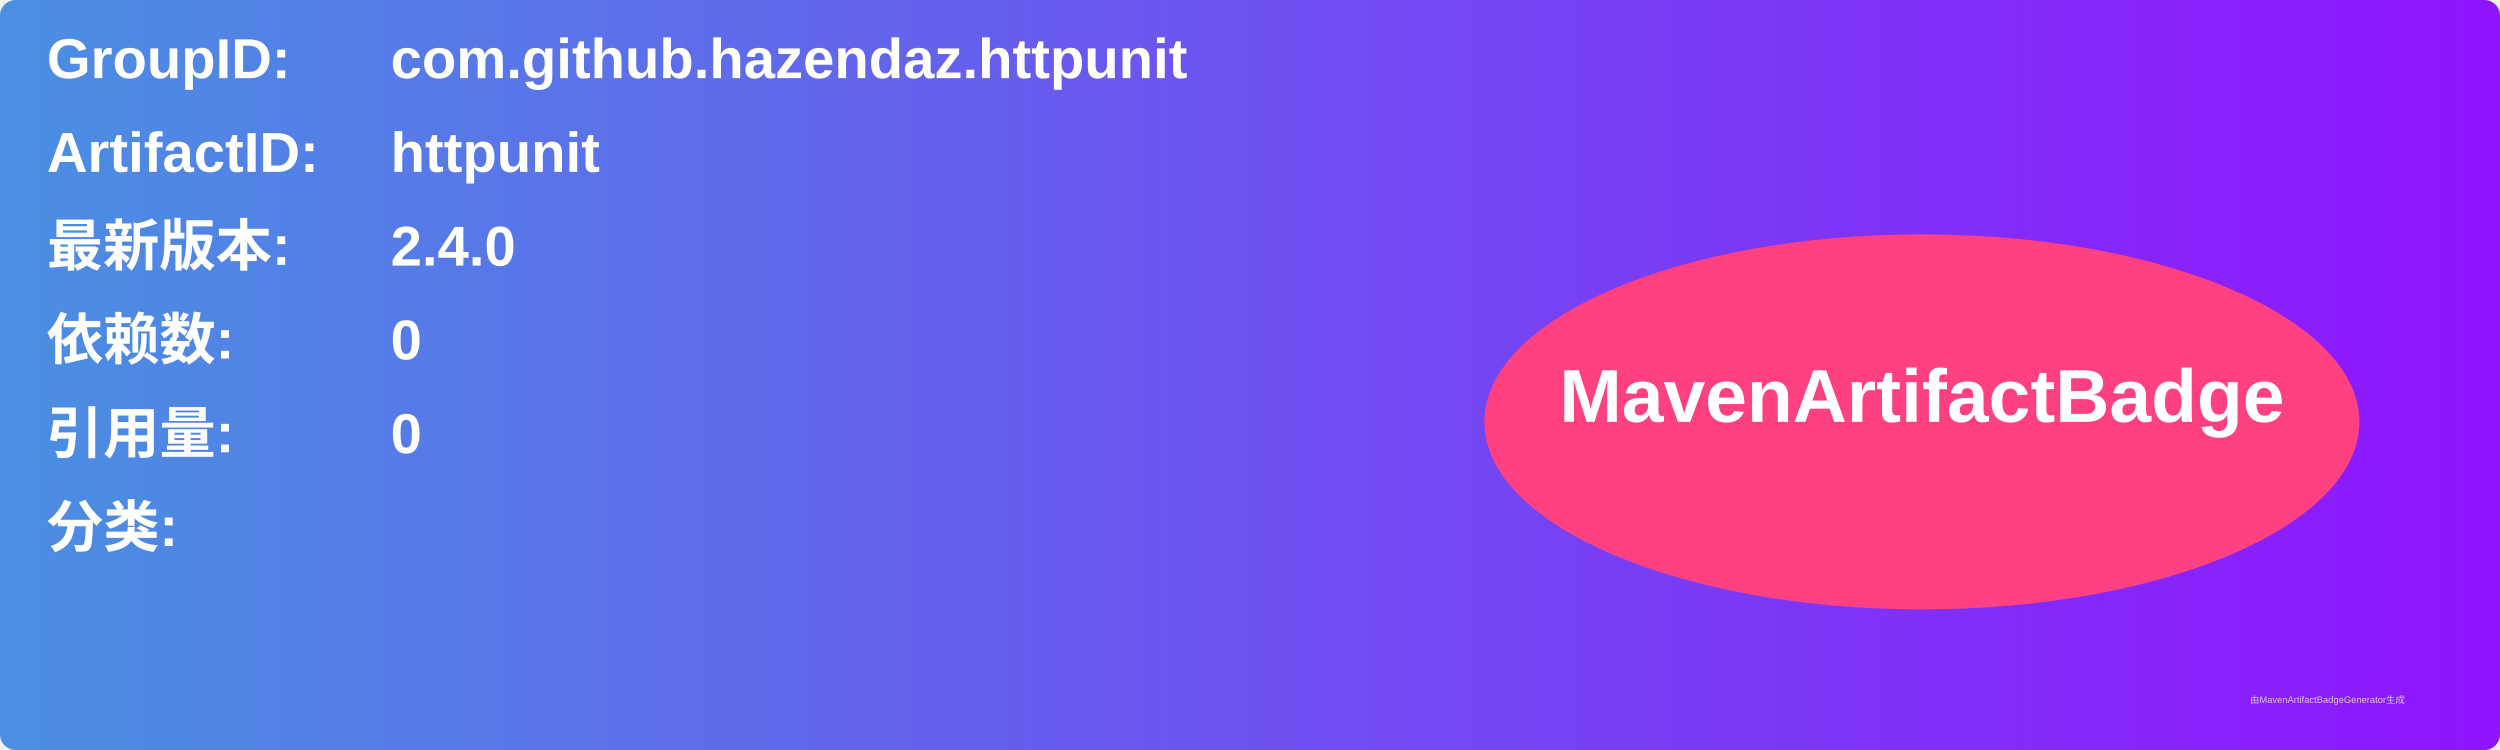
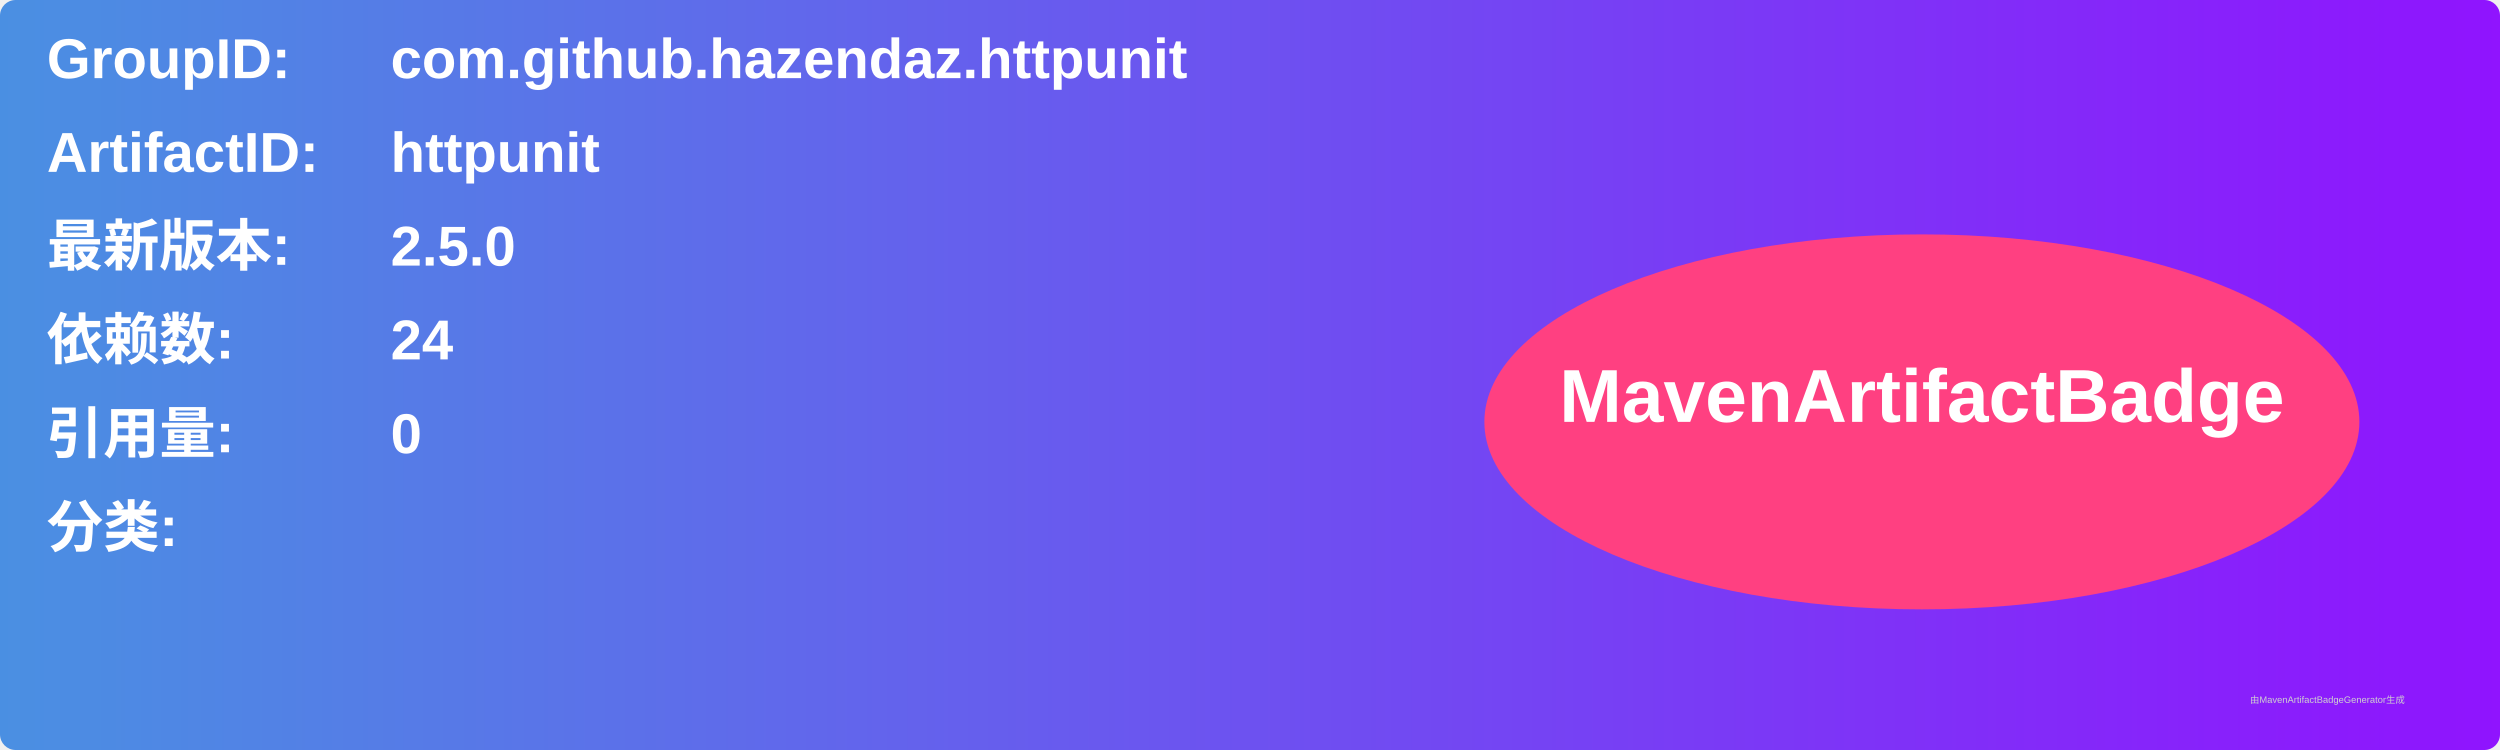
<svg xmlns="http://www.w3.org/2000/svg" width="800" height="240" viewBox="0 0 800 240">
  <linearGradient id="grad" x1="0%" y1="0%" x2="100%" y2="0%">
    <stop offset="0%" stop-color="#4a90e2" />
    <stop offset="100%" stop-color="#9013fe" />
  </linearGradient>
  <rect width="100%" height="100%" rx="5" ry="5" fill="url(#grad)" />
  <g transform="translate(15, 15)">
    <text x="0" y="10" font-family="Arial" font-size="18" fill="white" font-weight="bold" width="260">GroupID:</text>
    <text x="110" y="10" font-family="Arial" font-size="18" fill="white" font-weight="bold" width="460">com.github.hazendaz.httpunit</text>
    <text x="0" y="40" font-family="Arial" font-size="18" fill="white" font-weight="bold" width="260">ArtifactID:</text>
    <text x="110" y="40" font-family="Arial" font-size="18" fill="white" font-weight="bold" width="460">httpunit</text>
    <text x="0" y="70" font-family="Arial" font-size="18" fill="white" font-weight="bold">最新版本:</text>
    <text x="110" y="70" font-family="Arial" font-size="18" fill="white" font-weight="bold">
-       <tspan font-weight="bold">2.4.0</tspan>
+       <tspan font-weight="bold">2.5.0</tspan>
    </text>
    <text x="0" y="100" font-family="Arial" font-size="18" fill="white" font-weight="bold">依赖数: </text>
    <text x="110" y="100" font-family="Arial" font-size="18" fill="white">
-       <tspan font-weight="bold">0</tspan>
+       <tspan font-weight="bold">24</tspan>
    </text>
    <text x="0" y="130" font-family="Arial" font-size="18" fill="white" font-weight="bold">引用量: </text>
    <text x="110" y="130" font-family="Arial" font-size="18" fill="white">
      <tspan font-weight="bold">0</tspan>
    </text>
    <text x="0" y="160" font-family="Arial" font-size="18" fill="white" font-weight="bold">分类:</text>
    <text x="10" y="190" font-family="Arial" font-size="10" fill="white">
      <tspan font-weight="bold" />
    </text>
    <ellipse cx="600" cy="120" rx="140" ry="60" fill="#ff4081" />
    <text x="600" y="120" text-anchor="middle" font-family="Arial" font-size="24" fill="white" font-weight="bold">MavenArtifactBadge</text>
  </g>
  <text x="720" y="225" font-family="Arial" font-size="3" fill="#d0d0d0">由MavenArtifactBadgeGenerator生成</text>
</svg>
